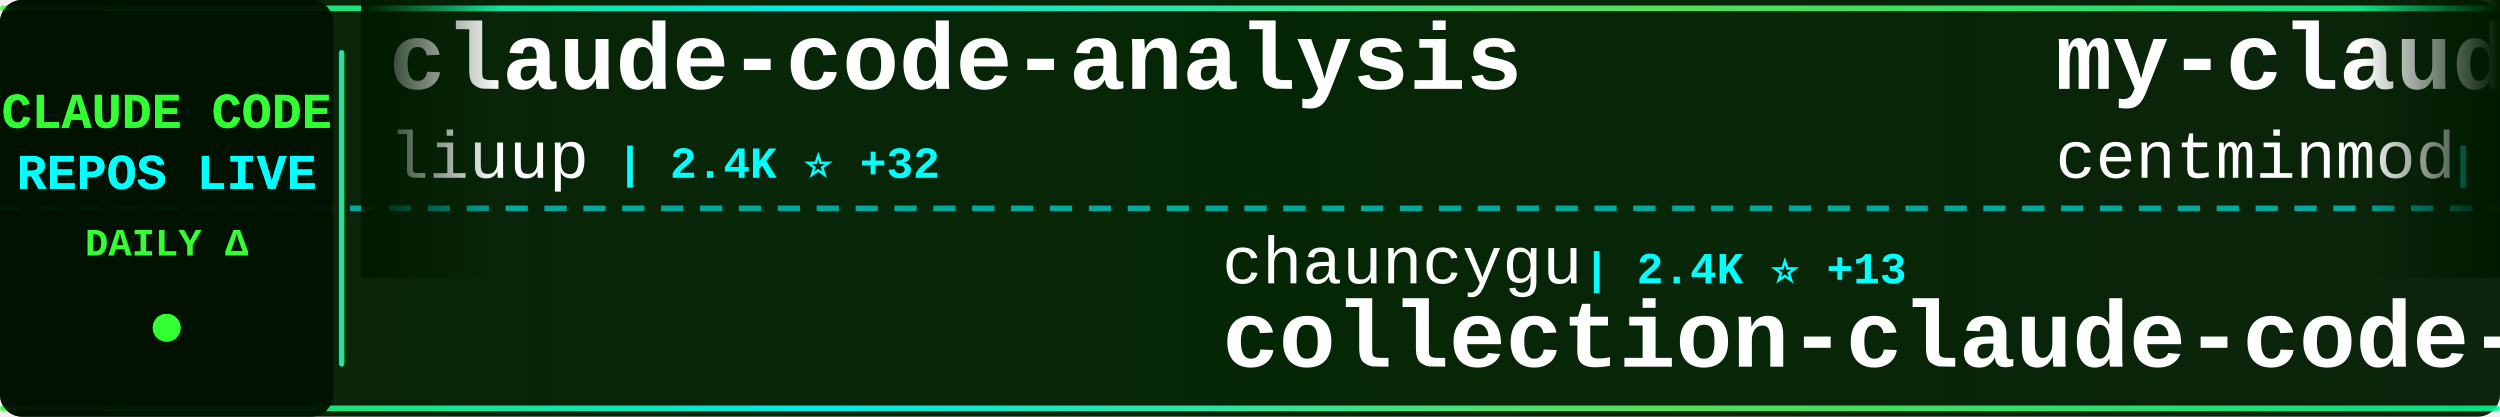
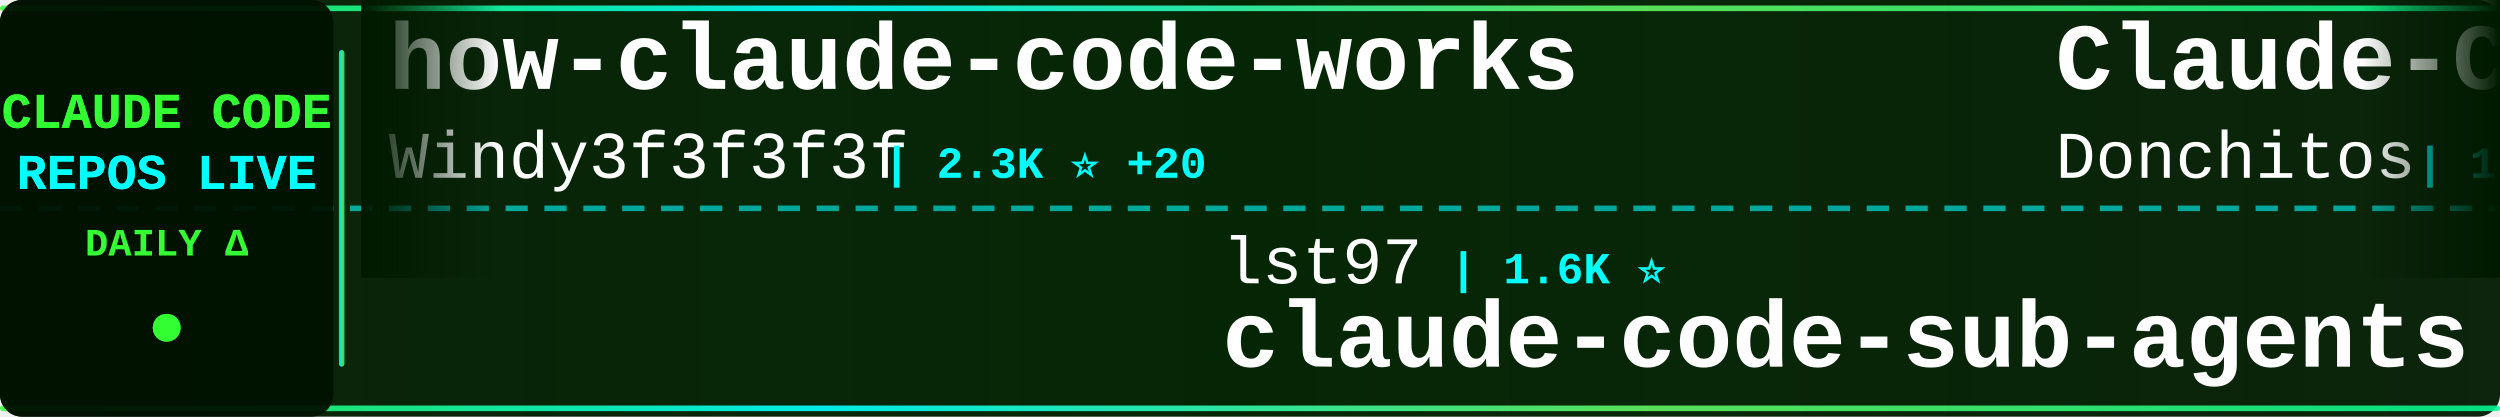
<svg xmlns="http://www.w3.org/2000/svg" width="900" height="150">
  <defs>
    <linearGradient id="tickerBg" x1="0%" y1="0%" x2="100%" y2="0%">
      <stop offset="0%" style="stop-color:#001a00;stop-opacity:0.95" />
      <stop offset="50%" style="stop-color:#002200;stop-opacity:0.98" />
      <stop offset="100%" style="stop-color:#001a00;stop-opacity:0.95" />
    </linearGradient>
    <linearGradient id="borderGrad" x1="0%" y1="0%" x2="100%" y2="0%">
      <stop offset="0%" style="stop-color:#33ff33;stop-opacity:0.85">
        <animate attributeName="stop-opacity" values="0.85;1;0.85" dur="2s" repeatCount="indefinite" />
      </stop>
      <stop offset="33%" style="stop-color:#00ffff;stop-opacity:0.9">
        <animate attributeName="stop-opacity" values="0.9;1;0.9" dur="2.2s" repeatCount="indefinite" />
      </stop>
      <stop offset="66%" style="stop-color:#66ff66;stop-opacity:0.85">
        <animate attributeName="stop-opacity" values="0.85;1;0.85" dur="1.8s" repeatCount="indefinite" />
      </stop>
      <stop offset="100%" style="stop-color:#00ff99;stop-opacity:0.85">
        <animate attributeName="stop-opacity" values="0.85;1;0.85" dur="2s" repeatCount="indefinite" />
      </stop>
    </linearGradient>
    <filter id="textGlow">
      <feGaussianBlur stdDeviation="0.1" result="coloredBlur" />
      <feMerge>
        <feMergeNode in="coloredBlur" />
        <feMergeNode in="SourceGraphic" />
      </feMerge>
    </filter>
    <filter id="metricGlow">
      <feGaussianBlur stdDeviation="0.2" result="coloredBlur" />
      <feMerge>
        <feMergeNode in="coloredBlur" />
        <feMergeNode in="SourceGraphic" />
      </feMerge>
    </filter>
    <linearGradient id="leftFade" x1="0%" y1="0%" x2="100%" y2="0%">
      <stop offset="0%" style="stop-color:#001a00;stop-opacity:1" />
      <stop offset="100%" style="stop-color:#001a00;stop-opacity:0" />
    </linearGradient>
    <linearGradient id="rightFade" x1="0%" y1="0%" x2="100%" y2="0%">
      <stop offset="0%" style="stop-color:#001a00;stop-opacity:0" />
      <stop offset="100%" style="stop-color:#001a00;stop-opacity:1" />
    </linearGradient>
  </defs>
  <rect width="900" height="150" fill="url(#tickerBg)" rx="8" />
  <rect x="0" y="2" width="900" height="2" fill="url(#borderGrad)" rx="1" />
  <rect x="0" y="146" width="900" height="2" fill="url(#borderGrad)" rx="1" />
  <line x1="0" y1="75" x2="900" y2="75" stroke="#00ffff" stroke-width="2" stroke-dasharray="8 6" opacity="0.6" />
  <rect x="0" y="0" width="120" height="150" fill="#001100" opacity="0.95" rx="8" />
  <text x="60" y="46" font-family="'Courier New', monospace" font-size="18" font-weight="bold" fill="#33ff33" text-anchor="middle" filter="url(#textGlow)">
    CLAUDE CODE
  </text>
  <text x="60" y="68" font-family="'Courier New', monospace" font-size="18" font-weight="bold" fill="#00ffff" text-anchor="middle" filter="url(#textGlow)">
    REPOS LIVE
  </text>
  <text x="60" y="92" font-family="'Courier New', monospace" font-size="14" font-weight="bold" fill="#33ff33" text-anchor="middle">
    DAILY Δ
  </text>
  <circle cx="60" cy="118" r="5" fill="#33ff33" filter="url(#metricGlow)">
    <animate attributeName="r" values="4;6;4" dur="1.5s" repeatCount="indefinite" />
    <animate attributeName="opacity" values="0.6;1;0.6" dur="1.5s" repeatCount="indefinite" />
  </circle>
  <rect x="122" y="18" width="2" height="114" fill="url(#borderGrad)" rx="1" />
  <clipPath id="tickerClip">
    <rect x="130" y="0" width="770" height="150" />
  </clipPath>
  <g clip-path="url(#tickerClip)">
    <g id="tickerItems">
      <animateTransform attributeName="transform" attributeType="XML" type="translate" from="0 0" to="-3000 0" dur="54s" repeatCount="indefinite" />
      <g transform="translate(0, 0)">
-         <text x="140" y="32" font-family="'Courier New', monospace" font-size="34" font-weight="bold" fill="#ffffff">claude-code-analysis</text>
-         <text x="140" y="64" font-family="'Courier New', monospace" font-size="24" font-weight="normal" fill="#ffffff" opacity="1.0">liuup</text>
-         <text x="222" y="64" font-family="'Courier New', monospace" font-size="16" font-weight="bold" fill="#00ffff"> | 2.4K ⭐ +32</text>
+         <text x="140" y="32" font-family="'Courier New', monospace" font-size="34" font-weight="bold" fill="#ffffff">how-claude-code-works</text>
+         <text x="140" y="64" font-family="'Courier New', monospace" font-size="24" font-weight="normal" fill="#ffffff" opacity="1.0">Windy3f3f3f3f</text>
+         <text x="318" y="64" font-family="'Courier New', monospace" font-size="16" font-weight="bold" fill="#00ffff"> | 2.3K ⭐ +20</text>
      </g>
      <g transform="translate(300, 0)">
-         <text x="140" y="102" font-family="'Courier New', monospace" font-size="24" font-weight="normal" fill="#ffffff" opacity="1.0">chauncygu</text>
-         <text x="270" y="102" font-family="'Courier New', monospace" font-size="16" font-weight="bold" fill="#00ffff"> | 2.4K ⭐ +13</text>
-         <text x="140" y="132" font-family="'Courier New', monospace" font-size="34" font-weight="bold" fill="#ffffff">collection-claude-code-s...</text>
+         <text x="140" y="102" font-family="'Courier New', monospace" font-size="24" font-weight="normal" fill="#ffffff" opacity="1.0">lst97</text>
+         <text x="222" y="102" font-family="'Courier New', monospace" font-size="16" font-weight="bold" fill="#00ffff"> | 1.6K ⭐</text>
+         <text x="140" y="132" font-family="'Courier New', monospace" font-size="34" font-weight="bold" fill="#ffffff">claude-code-sub-agents</text>
      </g>
      <g transform="translate(600, 0)">
-         <text x="140" y="32" font-family="'Courier New', monospace" font-size="34" font-weight="bold" fill="#ffffff">my-claude-code-setup</text>
-         <text x="140" y="64" font-family="'Courier New', monospace" font-size="24" font-weight="normal" fill="#ffffff" opacity="1.0">centminmod</text>
-         <text x="282" y="64" font-family="'Courier New', monospace" font-size="16" font-weight="bold" fill="#00ffff"> | 2.3K ⭐ +4</text>
+         <text x="140" y="32" font-family="'Courier New', monospace" font-size="34" font-weight="bold" fill="#ffffff">Claude-Code-Game-Studios</text>
+         <text x="140" y="64" font-family="'Courier New', monospace" font-size="24" font-weight="normal" fill="#ffffff" opacity="1.0">Donchitos</text>
+         <text x="270" y="64" font-family="'Courier New', monospace" font-size="16" font-weight="bold" fill="#00ffff"> | 18.6K ⭐ +167</text>
      </g>
      <g transform="translate(900, 0)">
-         <text x="140" y="102" font-family="'Courier New', monospace" font-size="24" font-weight="normal" fill="#ffffff" opacity="1.0">andrew-kramer-inno</text>
-         <text x="378" y="102" font-family="'Courier New', monospace" font-size="16" font-weight="bold" fill="#00ffff"> | 587 ⭐</text>
-         <text x="140" y="132" font-family="'Courier New', monospace" font-size="34" font-weight="bold" fill="#ffffff">claude-code-source-build</text>
+         <text x="140" y="102" font-family="'Courier New', monospace" font-size="24" font-weight="normal" fill="#ffffff" opacity="1.0">huangserva</text>
+         <text x="282" y="102" font-family="'Courier New', monospace" font-size="16" font-weight="bold" fill="#00ffff"> | 581 ⭐ +2</text>
+         <text x="140" y="132" font-family="'Courier New', monospace" font-size="34" font-weight="bold" fill="#ffffff">claude-code-cli</text>
      </g>
      <g transform="translate(1200, 0)">
-         <text x="140" y="32" font-family="'Courier New', monospace" font-size="34" font-weight="bold" fill="#ffffff">claude-code-best-practic...</text>
-         <text x="140" y="64" font-family="'Courier New', monospace" font-size="24" font-weight="normal" fill="#ffffff" opacity="1.0">shanraisshan</text>
-         <text x="306" y="64" font-family="'Courier New', monospace" font-size="16" font-weight="bold" fill="#00ffff"> | 52.7K ⭐ +254</text>
+         <text x="140" y="32" font-family="'Courier New', monospace" font-size="34" font-weight="bold" fill="#ffffff">claude-code-webui</text>
+         <text x="140" y="64" font-family="'Courier New', monospace" font-size="24" font-weight="normal" fill="#ffffff" opacity="1.0">sugyan</text>
+         <text x="234" y="64" font-family="'Courier New', monospace" font-size="16" font-weight="bold" fill="#00ffff"> | 1.1K ⭐ +2</text>
      </g>
      <g transform="translate(1500, 0)">
-         <text x="140" y="102" font-family="'Courier New', monospace" font-size="24" font-weight="normal" fill="#ffffff" opacity="1.0">mehmoodosman</text>
-         <text x="306" y="102" font-family="'Courier New', monospace" font-size="16" font-weight="bold" fill="#00ffff"> | 169 ⭐</text>
+         <text x="140" y="102" font-family="'Courier New', monospace" font-size="24" font-weight="normal" fill="#ffffff" opacity="1.0">AICoderTudou</text>
+         <text x="306" y="102" font-family="'Courier New', monospace" font-size="16" font-weight="bold" fill="#00ffff"> | 500 ⭐ +1</text>
+         <text x="140" y="132" font-family="'Courier New', monospace" font-size="34" font-weight="bold" fill="#ffffff">claude-code-tudou</text>
+       </g>
+       <g transform="translate(1800, 0)">
+         <text x="140" y="32" font-family="'Courier New', monospace" font-size="34" font-weight="bold" fill="#ffffff">claude-code-action</text>
+         <text x="140" y="64" font-family="'Courier New', monospace" font-size="24" font-weight="normal" fill="#ffffff" opacity="1.0">anthropics</text>
+         <text x="282" y="64" font-family="'Courier New', monospace" font-size="16" font-weight="bold" fill="#00ffff"> | 7.5K ⭐ +19</text>
+       </g>
+       <g transform="translate(2100, 0)">
+         <text x="140" y="102" font-family="'Courier New', monospace" font-size="24" font-weight="normal" fill="#ffffff" opacity="1.0">jarmuine</text>
+         <text x="258" y="102" font-family="'Courier New', monospace" font-size="16" font-weight="bold" fill="#00ffff"> | 2.1K ⭐</text>
        <text x="140" y="132" font-family="'Courier New', monospace" font-size="34" font-weight="bold" fill="#ffffff">claude-code</text>
      </g>
-       <g transform="translate(1800, 0)">
-         <text x="140" y="32" font-family="'Courier New', monospace" font-size="34" font-weight="bold" fill="#ffffff">claude-code-hooks-master...</text>
-         <text x="140" y="64" font-family="'Courier New', monospace" font-size="24" font-weight="normal" fill="#ffffff" opacity="1.0">disler</text>
-         <text x="234" y="64" font-family="'Courier New', monospace" font-size="16" font-weight="bold" fill="#00ffff"> | 3.7K ⭐ +5</text>
-       </g>
-       <g transform="translate(2100, 0)">
-         <text x="140" y="102" font-family="'Courier New', monospace" font-size="24" font-weight="normal" fill="#ffffff" opacity="1.0">pedrohcgs</text>
-         <text x="270" y="102" font-family="'Courier New', monospace" font-size="16" font-weight="bold" fill="#00ffff"> | 1.1K ⭐ +2</text>
-         <text x="140" y="132" font-family="'Courier New', monospace" font-size="34" font-weight="bold" fill="#ffffff">claude-code-my-workflow</text>
-       </g>
      <g transform="translate(2400, 0)">
-         <text x="140" y="32" font-family="'Courier New', monospace" font-size="34" font-weight="bold" fill="#ffffff">claude-code</text>
-         <text x="140" y="64" font-family="'Courier New', monospace" font-size="24" font-weight="normal" fill="#ffffff" opacity="1.0">xorespesp</text>
-         <text x="270" y="64" font-family="'Courier New', monospace" font-size="16" font-weight="bold" fill="#00ffff"> | 223 ⭐</text>
+         <text x="140" y="32" font-family="'Courier New', monospace" font-size="34" font-weight="bold" fill="#ffffff">Open-ClaudeCode</text>
+         <text x="140" y="64" font-family="'Courier New', monospace" font-size="24" font-weight="normal" fill="#ffffff" opacity="1.0">LING71671</text>
+         <text x="270" y="64" font-family="'Courier New', monospace" font-size="16" font-weight="bold" fill="#00ffff"> | 828 ⭐ +4</text>
      </g>
      <g transform="translate(2700, 0)">
-         <text x="140" y="102" font-family="'Courier New', monospace" font-size="24" font-weight="normal" fill="#ffffff" opacity="1.0">Piebald-AI</text>
-         <text x="282" y="102" font-family="'Courier New', monospace" font-size="16" font-weight="bold" fill="#00ffff"> | 10.2K ⭐ +38</text>
-         <text x="140" y="132" font-family="'Courier New', monospace" font-size="34" font-weight="bold" fill="#ffffff">claude-code-system-promp...</text>
+         <text x="140" y="102" font-family="'Courier New', monospace" font-size="24" font-weight="normal" fill="#ffffff" opacity="1.0">alex000kim</text>
+         <text x="282" y="102" font-family="'Courier New', monospace" font-size="16" font-weight="bold" fill="#00ffff"> | 225 ⭐</text>
+         <text x="140" y="132" font-family="'Courier New', monospace" font-size="34" font-weight="bold" fill="#ffffff">claude-code</text>
      </g>
      <g transform="translate(3000, 0)">
-         <text x="140" y="32" font-family="'Courier New', monospace" font-size="34" font-weight="bold" fill="#ffffff">claude-code-analysis</text>
-         <text x="140" y="64" font-family="'Courier New', monospace" font-size="24" font-weight="normal" fill="#ffffff" opacity="1.0">liuup</text>
-         <text x="222" y="64" font-family="'Courier New', monospace" font-size="16" font-weight="bold" fill="#00ffff"> | 2.4K ⭐ +32</text>
+         <text x="140" y="32" font-family="'Courier New', monospace" font-size="34" font-weight="bold" fill="#ffffff">how-claude-code-works</text>
+         <text x="140" y="64" font-family="'Courier New', monospace" font-size="24" font-weight="normal" fill="#ffffff" opacity="1.0">Windy3f3f3f3f</text>
+         <text x="318" y="64" font-family="'Courier New', monospace" font-size="16" font-weight="bold" fill="#00ffff"> | 2.3K ⭐ +20</text>
      </g>
      <g transform="translate(3300, 0)">
-         <text x="140" y="102" font-family="'Courier New', monospace" font-size="24" font-weight="normal" fill="#ffffff" opacity="1.0">chauncygu</text>
-         <text x="270" y="102" font-family="'Courier New', monospace" font-size="16" font-weight="bold" fill="#00ffff"> | 2.4K ⭐ +13</text>
-         <text x="140" y="132" font-family="'Courier New', monospace" font-size="34" font-weight="bold" fill="#ffffff">collection-claude-code-s...</text>
+         <text x="140" y="102" font-family="'Courier New', monospace" font-size="24" font-weight="normal" fill="#ffffff" opacity="1.0">lst97</text>
+         <text x="222" y="102" font-family="'Courier New', monospace" font-size="16" font-weight="bold" fill="#00ffff"> | 1.6K ⭐</text>
+         <text x="140" y="132" font-family="'Courier New', monospace" font-size="34" font-weight="bold" fill="#ffffff">claude-code-sub-agents</text>
      </g>
      <g transform="translate(3600, 0)">
-         <text x="140" y="32" font-family="'Courier New', monospace" font-size="34" font-weight="bold" fill="#ffffff">my-claude-code-setup</text>
-         <text x="140" y="64" font-family="'Courier New', monospace" font-size="24" font-weight="normal" fill="#ffffff" opacity="1.0">centminmod</text>
-         <text x="282" y="64" font-family="'Courier New', monospace" font-size="16" font-weight="bold" fill="#00ffff"> | 2.3K ⭐ +4</text>
+         <text x="140" y="32" font-family="'Courier New', monospace" font-size="34" font-weight="bold" fill="#ffffff">Claude-Code-Game-Studios</text>
+         <text x="140" y="64" font-family="'Courier New', monospace" font-size="24" font-weight="normal" fill="#ffffff" opacity="1.0">Donchitos</text>
+         <text x="270" y="64" font-family="'Courier New', monospace" font-size="16" font-weight="bold" fill="#00ffff"> | 18.6K ⭐ +167</text>
      </g>
      <g transform="translate(3900, 0)">
-         <text x="140" y="102" font-family="'Courier New', monospace" font-size="24" font-weight="normal" fill="#ffffff" opacity="1.0">andrew-kramer-inno</text>
-         <text x="378" y="102" font-family="'Courier New', monospace" font-size="16" font-weight="bold" fill="#00ffff"> | 587 ⭐</text>
-         <text x="140" y="132" font-family="'Courier New', monospace" font-size="34" font-weight="bold" fill="#ffffff">claude-code-source-build</text>
+         <text x="140" y="102" font-family="'Courier New', monospace" font-size="24" font-weight="normal" fill="#ffffff" opacity="1.0">huangserva</text>
+         <text x="282" y="102" font-family="'Courier New', monospace" font-size="16" font-weight="bold" fill="#00ffff"> | 581 ⭐ +2</text>
+         <text x="140" y="132" font-family="'Courier New', monospace" font-size="34" font-weight="bold" fill="#ffffff">claude-code-cli</text>
      </g>
    </g>
  </g>
  <rect x="130" y="0" width="50" height="100" fill="url(#leftFade)" />
  <rect x="850" y="0" width="50" height="100" fill="url(#rightFade)" />
</svg>
